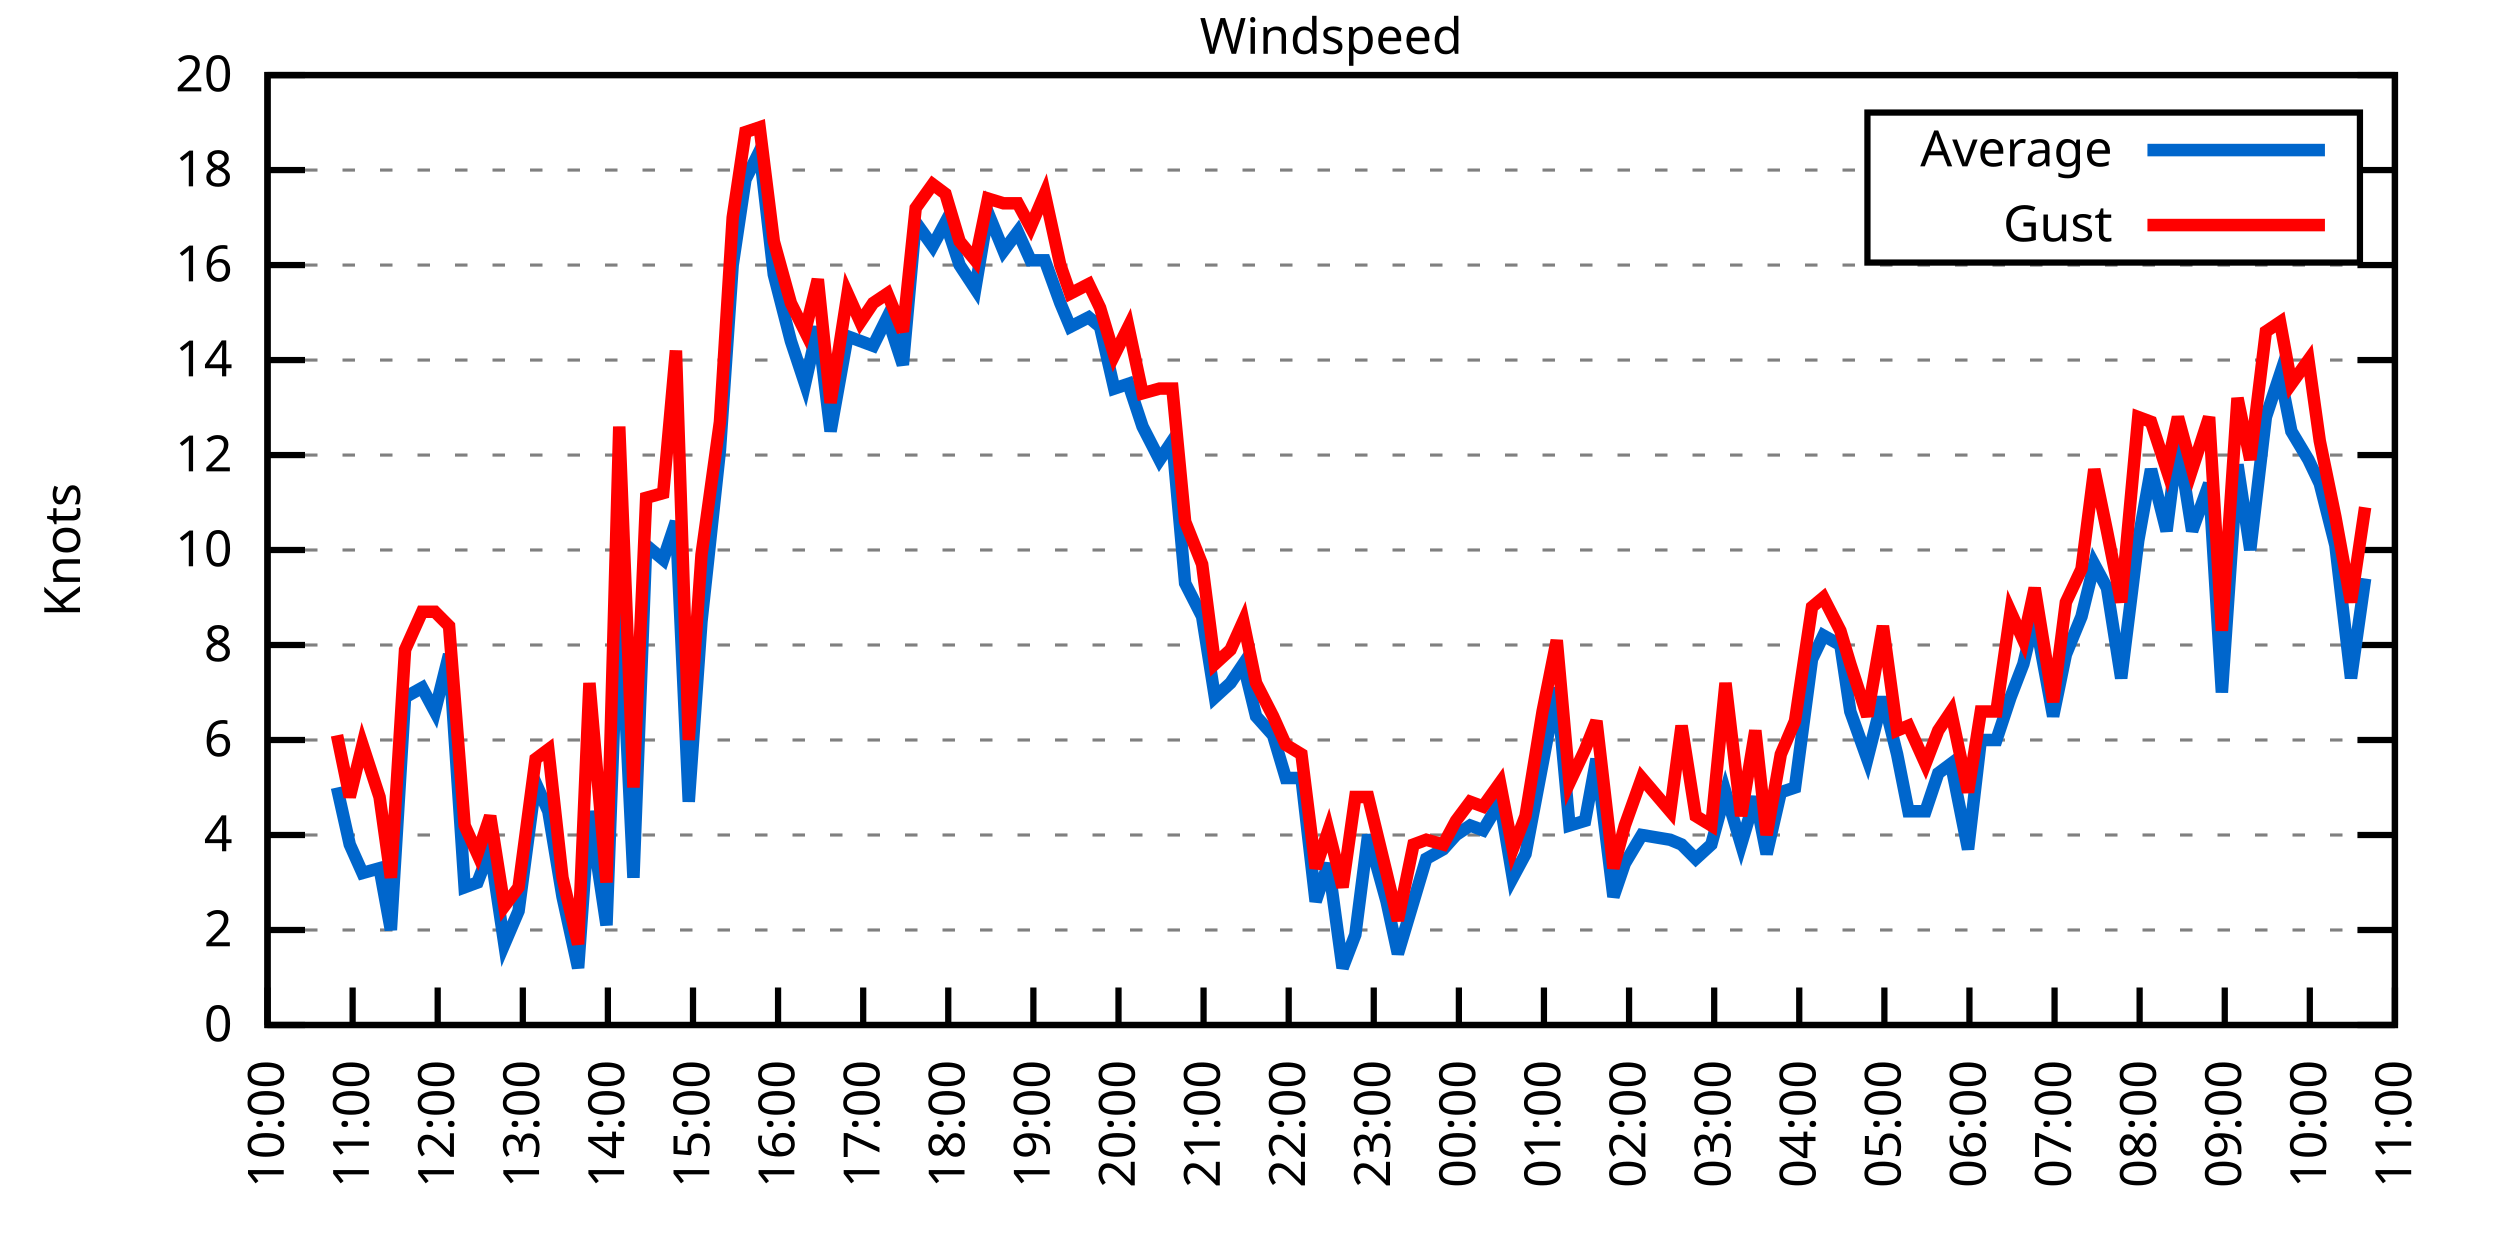
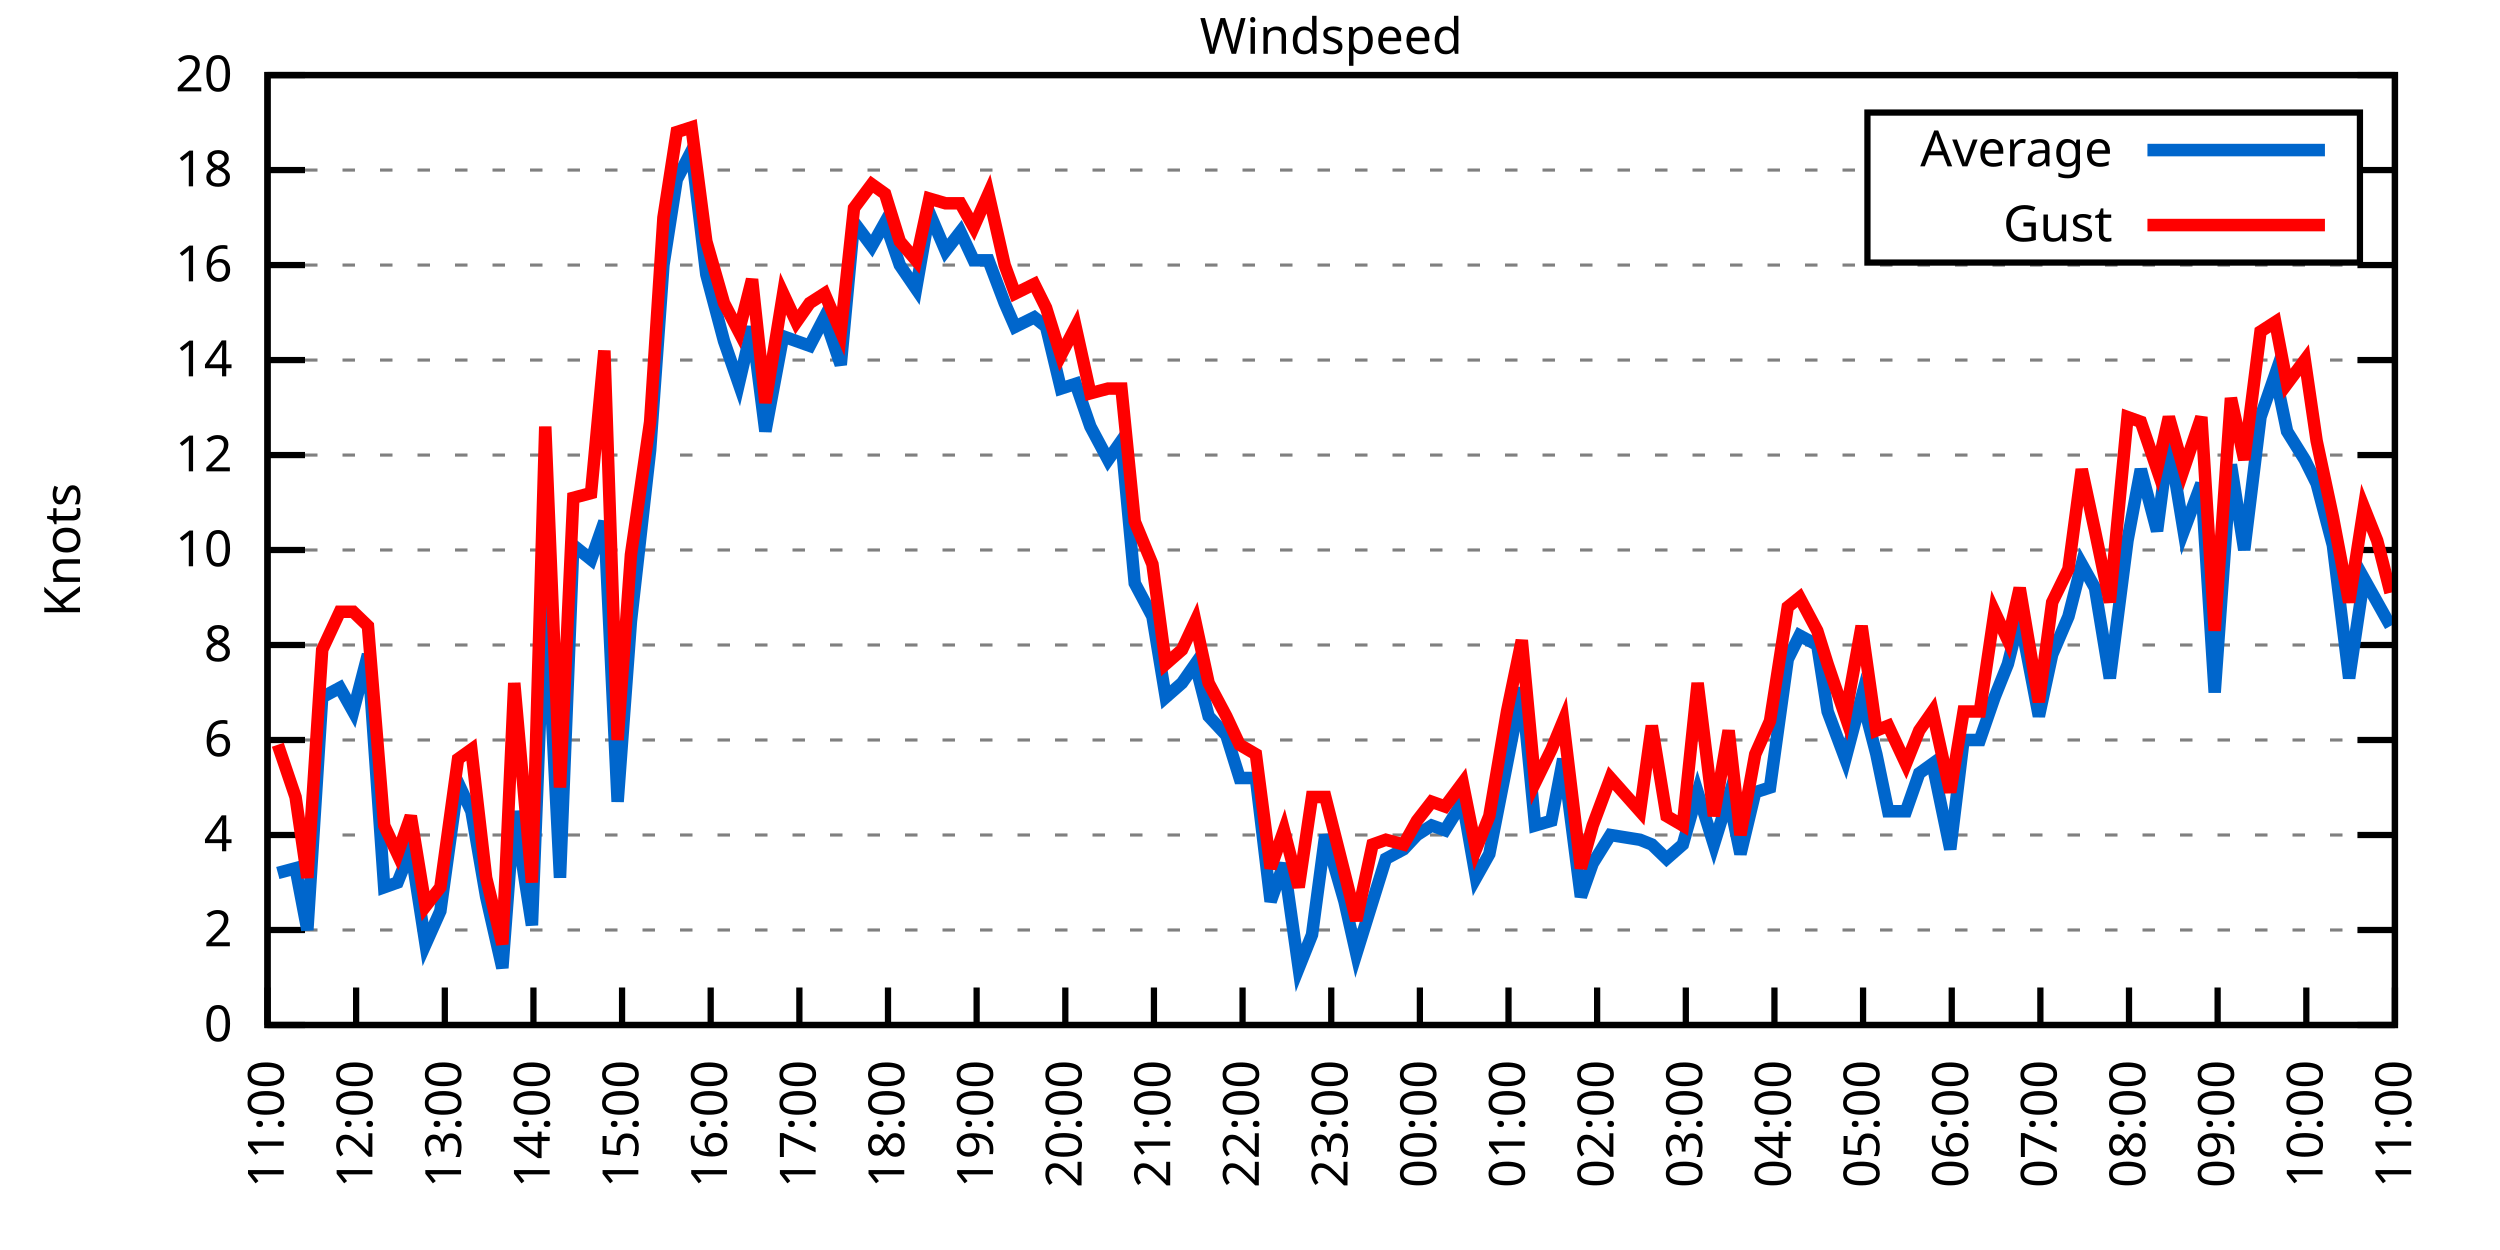
<svg xmlns="http://www.w3.org/2000/svg" xmlns:xlink="http://www.w3.org/1999/xlink" width="400" height="200" viewBox="0 0 400 200">
  <g id="gnuplot_canvas">
    <rect x="0" y="0" width="400" height="200" fill="none" />
    <defs>
      <circle id="gpDot" r="0.5" stroke-width="0.5" stroke="currentColor" />
      <path id="gpPt0" stroke-width="0.333" stroke="currentColor" d="M-1,0 h2 M0,-1 v2" />
      <path id="gpPt1" stroke-width="0.333" stroke="currentColor" d="M-1,-1 L1,1 M1,-1 L-1,1" />
      <path id="gpPt2" stroke-width="0.333" stroke="currentColor" d="M-1,0 L1,0 M0,-1 L0,1 M-1,-1 L1,1 M-1,1 L1,-1" />
      <rect id="gpPt3" stroke-width="0.333" stroke="currentColor" x="-1" y="-1" width="2" height="2" />
      <rect id="gpPt4" stroke-width="0.333" stroke="currentColor" fill="currentColor" x="-1" y="-1" width="2" height="2" />
      <circle id="gpPt5" stroke-width="0.333" stroke="currentColor" cx="0" cy="0" r="1" />
      <use xlink:href="#gpPt5" id="gpPt6" fill="currentColor" stroke="none" />
      <path id="gpPt7" stroke-width="0.333" stroke="currentColor" d="M0,-1.33 L-1.33,0.67 L1.33,0.67 z" />
      <use xlink:href="#gpPt7" id="gpPt8" fill="currentColor" stroke="none" />
      <use xlink:href="#gpPt7" id="gpPt9" stroke="currentColor" transform="rotate(180)" />
      <use xlink:href="#gpPt9" id="gpPt10" fill="currentColor" stroke="none" />
      <use xlink:href="#gpPt3" id="gpPt11" stroke="currentColor" transform="rotate(45)" />
      <use xlink:href="#gpPt11" id="gpPt12" fill="currentColor" stroke="none" />
      <path id="gpPt13" stroke-width="0.333" stroke="currentColor" d="M0,1.330 L1.265,0.411 L0.782,-1.067 L-0.782,-1.076 L-1.265,0.411 z" />
      <use xlink:href="#gpPt13" id="gpPt14" fill="currentColor" stroke="none" />
      <filter id="textbox" filterUnits="objectBoundingBox" x="0" y="0" height="1" width="1">
        <feFlood flood-color="white" flood-opacity="1" result="bgnd" />
        <feComposite in="SourceGraphic" in2="bgnd" operator="atop" />
      </filter>
      <filter id="greybox" filterUnits="objectBoundingBox" x="0" y="0" height="1" width="1">
        <feFlood flood-color="lightgrey" flood-opacity="1" result="grey" />
        <feComposite in="SourceGraphic" in2="grey" operator="atop" />
      </filter>
    </defs>
    <g fill="none" color="white" stroke="currentColor" stroke-width="1.00" stroke-linecap="butt" stroke-linejoin="miter">
</g>
    <g fill="none" color="black" stroke="currentColor" stroke-width="1.00" stroke-linecap="butt" stroke-linejoin="miter">
      <g stroke="none" shape-rendering="crispEdges">
        <polygon fill="rgb(255, 255, 255)" points="42.80,164.00 383.18,164.00 383.18,12.02 42.80,12.02 " />
      </g>
    </g>
    <g fill="none" color="black" stroke="currentColor" stroke-width="1.00" stroke-linecap="butt" stroke-linejoin="miter">
</g>
    <g fill="none" color="black" stroke="black" stroke-width="0.50" stroke-linecap="butt" stroke-linejoin="miter">
</g>
    <g fill="none" color="gray" stroke="currentColor" stroke-width="0.50" stroke-linecap="butt" stroke-linejoin="miter">
      <path stroke="gray" stroke-dasharray="2,4" class="gridline" d="M42.80,164.00 L383.19,164.00  " />
    </g>
    <g fill="none" color="gray" stroke="gray" stroke-width="1.00" stroke-linecap="butt" stroke-linejoin="miter">
</g>
    <g fill="none" color="black" stroke="currentColor" stroke-width="1.00" stroke-linecap="butt" stroke-linejoin="miter">
      <path stroke="black" d="M42.80,164.00 L48.80,164.00 M383.19,164.00 L377.19,164.00  " />
      <g transform="translate(37.20,166.60)" stroke="none" fill="black" font-family="Sans" font-size="8.00" text-anchor="end">
        <text>
          <tspan font-family="Sans"> 0</tspan>
        </text>
      </g>
    </g>
    <g fill="none" color="black" stroke="currentColor" stroke-width="1.00" stroke-linecap="butt" stroke-linejoin="miter">
</g>
    <g fill="none" color="black" stroke="black" stroke-width="0.50" stroke-linecap="butt" stroke-linejoin="miter">
</g>
    <g fill="none" color="gray" stroke="currentColor" stroke-width="0.50" stroke-linecap="butt" stroke-linejoin="miter">
      <path stroke="gray" stroke-dasharray="2,4" class="gridline" d="M42.80,148.80 L383.19,148.80  " />
    </g>
    <g fill="none" color="gray" stroke="gray" stroke-width="1.00" stroke-linecap="butt" stroke-linejoin="miter">
</g>
    <g fill="none" color="black" stroke="currentColor" stroke-width="1.00" stroke-linecap="butt" stroke-linejoin="miter">
      <path stroke="black" d="M42.80,148.80 L48.80,148.80 M383.19,148.80 L377.19,148.80  " />
      <g transform="translate(37.20,151.40)" stroke="none" fill="black" font-family="Sans" font-size="8.00" text-anchor="end">
        <text>
          <tspan font-family="Sans"> 2</tspan>
        </text>
      </g>
    </g>
    <g fill="none" color="black" stroke="currentColor" stroke-width="1.00" stroke-linecap="butt" stroke-linejoin="miter">
</g>
    <g fill="none" color="black" stroke="black" stroke-width="0.50" stroke-linecap="butt" stroke-linejoin="miter">
</g>
    <g fill="none" color="gray" stroke="currentColor" stroke-width="0.50" stroke-linecap="butt" stroke-linejoin="miter">
      <path stroke="gray" stroke-dasharray="2,4" class="gridline" d="M42.80,133.60 L383.19,133.60  " />
    </g>
    <g fill="none" color="gray" stroke="gray" stroke-width="1.00" stroke-linecap="butt" stroke-linejoin="miter">
</g>
    <g fill="none" color="black" stroke="currentColor" stroke-width="1.00" stroke-linecap="butt" stroke-linejoin="miter">
      <path stroke="black" d="M42.80,133.60 L48.80,133.60 M383.19,133.60 L377.19,133.60  " />
      <g transform="translate(37.20,136.20)" stroke="none" fill="black" font-family="Sans" font-size="8.00" text-anchor="end">
        <text>
          <tspan font-family="Sans"> 4</tspan>
        </text>
      </g>
    </g>
    <g fill="none" color="black" stroke="currentColor" stroke-width="1.00" stroke-linecap="butt" stroke-linejoin="miter">
</g>
    <g fill="none" color="black" stroke="black" stroke-width="0.50" stroke-linecap="butt" stroke-linejoin="miter">
</g>
    <g fill="none" color="gray" stroke="currentColor" stroke-width="0.50" stroke-linecap="butt" stroke-linejoin="miter">
      <path stroke="gray" stroke-dasharray="2,4" class="gridline" d="M42.80,118.40 L383.19,118.40  " />
    </g>
    <g fill="none" color="gray" stroke="gray" stroke-width="1.00" stroke-linecap="butt" stroke-linejoin="miter">
</g>
    <g fill="none" color="black" stroke="currentColor" stroke-width="1.00" stroke-linecap="butt" stroke-linejoin="miter">
      <path stroke="black" d="M42.80,118.40 L48.80,118.40 M383.19,118.40 L377.19,118.40  " />
      <g transform="translate(37.20,121.00)" stroke="none" fill="black" font-family="Sans" font-size="8.00" text-anchor="end">
        <text>
          <tspan font-family="Sans"> 6</tspan>
        </text>
      </g>
    </g>
    <g fill="none" color="black" stroke="currentColor" stroke-width="1.00" stroke-linecap="butt" stroke-linejoin="miter">
</g>
    <g fill="none" color="black" stroke="black" stroke-width="0.50" stroke-linecap="butt" stroke-linejoin="miter">
</g>
    <g fill="none" color="gray" stroke="currentColor" stroke-width="0.50" stroke-linecap="butt" stroke-linejoin="miter">
      <path stroke="gray" stroke-dasharray="2,4" class="gridline" d="M42.80,103.20 L383.19,103.20  " />
    </g>
    <g fill="none" color="gray" stroke="gray" stroke-width="1.00" stroke-linecap="butt" stroke-linejoin="miter">
</g>
    <g fill="none" color="black" stroke="currentColor" stroke-width="1.00" stroke-linecap="butt" stroke-linejoin="miter">
      <path stroke="black" d="M42.80,103.20 L48.80,103.20 M383.19,103.20 L377.19,103.20  " />
      <g transform="translate(37.20,105.80)" stroke="none" fill="black" font-family="Sans" font-size="8.00" text-anchor="end">
        <text>
          <tspan font-family="Sans"> 8</tspan>
        </text>
      </g>
    </g>
    <g fill="none" color="black" stroke="currentColor" stroke-width="1.00" stroke-linecap="butt" stroke-linejoin="miter">
</g>
    <g fill="none" color="black" stroke="black" stroke-width="0.50" stroke-linecap="butt" stroke-linejoin="miter">
</g>
    <g fill="none" color="gray" stroke="currentColor" stroke-width="0.50" stroke-linecap="butt" stroke-linejoin="miter">
      <path stroke="gray" stroke-dasharray="2,4" class="gridline" d="M42.80,88.00 L383.19,88.00  " />
    </g>
    <g fill="none" color="gray" stroke="gray" stroke-width="1.00" stroke-linecap="butt" stroke-linejoin="miter">
</g>
    <g fill="none" color="black" stroke="currentColor" stroke-width="1.00" stroke-linecap="butt" stroke-linejoin="miter">
      <path stroke="black" d="M42.80,88.00 L48.80,88.00 M383.19,88.00 L377.19,88.00  " />
      <g transform="translate(37.20,90.60)" stroke="none" fill="black" font-family="Sans" font-size="8.00" text-anchor="end">
        <text>
          <tspan font-family="Sans"> 10</tspan>
        </text>
      </g>
    </g>
    <g fill="none" color="black" stroke="currentColor" stroke-width="1.00" stroke-linecap="butt" stroke-linejoin="miter">
</g>
    <g fill="none" color="black" stroke="black" stroke-width="0.50" stroke-linecap="butt" stroke-linejoin="miter">
</g>
    <g fill="none" color="gray" stroke="currentColor" stroke-width="0.50" stroke-linecap="butt" stroke-linejoin="miter">
      <path stroke="gray" stroke-dasharray="2,4" class="gridline" d="M42.80,72.81 L383.19,72.81  " />
    </g>
    <g fill="none" color="gray" stroke="gray" stroke-width="1.00" stroke-linecap="butt" stroke-linejoin="miter">
</g>
    <g fill="none" color="black" stroke="currentColor" stroke-width="1.00" stroke-linecap="butt" stroke-linejoin="miter">
      <path stroke="black" d="M42.80,72.81 L48.80,72.81 M383.19,72.81 L377.19,72.81  " />
      <g transform="translate(37.20,75.41)" stroke="none" fill="black" font-family="Sans" font-size="8.00" text-anchor="end">
        <text>
          <tspan font-family="Sans"> 12</tspan>
        </text>
      </g>
    </g>
    <g fill="none" color="black" stroke="currentColor" stroke-width="1.00" stroke-linecap="butt" stroke-linejoin="miter">
</g>
    <g fill="none" color="black" stroke="black" stroke-width="0.50" stroke-linecap="butt" stroke-linejoin="miter">
</g>
    <g fill="none" color="gray" stroke="currentColor" stroke-width="0.50" stroke-linecap="butt" stroke-linejoin="miter">
      <path stroke="gray" stroke-dasharray="2,4" class="gridline" d="M42.80,57.61 L383.19,57.61  " />
    </g>
    <g fill="none" color="gray" stroke="gray" stroke-width="1.00" stroke-linecap="butt" stroke-linejoin="miter">
</g>
    <g fill="none" color="black" stroke="currentColor" stroke-width="1.00" stroke-linecap="butt" stroke-linejoin="miter">
      <path stroke="black" d="M42.80,57.61 L48.80,57.61 M383.19,57.61 L377.19,57.61  " />
      <g transform="translate(37.20,60.21)" stroke="none" fill="black" font-family="Sans" font-size="8.00" text-anchor="end">
        <text>
          <tspan font-family="Sans"> 14</tspan>
        </text>
      </g>
    </g>
    <g fill="none" color="black" stroke="currentColor" stroke-width="1.00" stroke-linecap="butt" stroke-linejoin="miter">
</g>
    <g fill="none" color="black" stroke="black" stroke-width="0.50" stroke-linecap="butt" stroke-linejoin="miter">
</g>
    <g fill="none" color="gray" stroke="currentColor" stroke-width="0.50" stroke-linecap="butt" stroke-linejoin="miter">
      <path stroke="gray" stroke-dasharray="2,4" class="gridline" d="M42.80,42.41 L383.19,42.41  " />
    </g>
    <g fill="none" color="gray" stroke="gray" stroke-width="1.00" stroke-linecap="butt" stroke-linejoin="miter">
</g>
    <g fill="none" color="black" stroke="currentColor" stroke-width="1.00" stroke-linecap="butt" stroke-linejoin="miter">
      <path stroke="black" d="M42.80,42.41 L48.80,42.41 M383.19,42.41 L377.19,42.41  " />
      <g transform="translate(37.20,45.01)" stroke="none" fill="black" font-family="Sans" font-size="8.00" text-anchor="end">
        <text>
          <tspan font-family="Sans"> 16</tspan>
        </text>
      </g>
    </g>
    <g fill="none" color="black" stroke="currentColor" stroke-width="1.00" stroke-linecap="butt" stroke-linejoin="miter">
</g>
    <g fill="none" color="black" stroke="black" stroke-width="0.50" stroke-linecap="butt" stroke-linejoin="miter">
</g>
    <g fill="none" color="gray" stroke="currentColor" stroke-width="0.50" stroke-linecap="butt" stroke-linejoin="miter">
      <path stroke="gray" stroke-dasharray="2,4" class="gridline" d="M42.80,27.21 L298.79,27.21 M377.59,27.21 L383.19,27.21  " />
    </g>
    <g fill="none" color="gray" stroke="gray" stroke-width="1.00" stroke-linecap="butt" stroke-linejoin="miter">
</g>
    <g fill="none" color="black" stroke="currentColor" stroke-width="1.00" stroke-linecap="butt" stroke-linejoin="miter">
      <path stroke="black" d="M42.80,27.21 L48.80,27.21 M383.19,27.21 L377.19,27.21  " />
      <g transform="translate(37.20,29.81)" stroke="none" fill="black" font-family="Sans" font-size="8.00" text-anchor="end">
        <text>
          <tspan font-family="Sans"> 18</tspan>
        </text>
      </g>
    </g>
    <g fill="none" color="black" stroke="currentColor" stroke-width="1.00" stroke-linecap="butt" stroke-linejoin="miter">
</g>
    <g fill="none" color="black" stroke="black" stroke-width="0.50" stroke-linecap="butt" stroke-linejoin="miter">
</g>
    <g fill="none" color="gray" stroke="currentColor" stroke-width="0.50" stroke-linecap="butt" stroke-linejoin="miter">
      <path stroke="gray" stroke-dasharray="2,4" class="gridline" d="M42.80,12.01 L383.19,12.01  " />
    </g>
    <g fill="none" color="gray" stroke="gray" stroke-width="1.00" stroke-linecap="butt" stroke-linejoin="miter">
</g>
    <g fill="none" color="black" stroke="currentColor" stroke-width="1.00" stroke-linecap="butt" stroke-linejoin="miter">
      <path stroke="black" d="M42.80,12.01 L48.80,12.01 M383.19,12.01 L377.19,12.01  " />
      <g transform="translate(37.20,14.61)" stroke="none" fill="black" font-family="Sans" font-size="8.00" text-anchor="end">
        <text>
          <tspan font-family="Sans"> 20</tspan>
        </text>
      </g>
    </g>
    <g fill="none" color="black" stroke="currentColor" stroke-width="1.00" stroke-linecap="butt" stroke-linejoin="miter">
      <path stroke="black" d="M42.80,164.00 L42.80,158.00  " />
      <g transform="translate(45.40,169.60) rotate(270.00)" stroke="none" fill="black" font-family="Sans" font-size="8.00" text-anchor="end">
        <text>
-           <tspan font-family="Sans">10:00</tspan>
-         </text>
-       </g>
-     </g>
-     <g fill="none" color="black" stroke="currentColor" stroke-width="1.00" stroke-linecap="butt" stroke-linejoin="miter">
-       <path stroke="black" d="M56.42,164.00 L56.42,158.00  " />
-       <g transform="translate(59.02,169.60) rotate(270.00)" stroke="none" fill="black" font-family="Sans" font-size="8.00" text-anchor="end">
-         <text>
          <tspan font-family="Sans">11:00</tspan>
        </text>
      </g>
    </g>
    <g fill="none" color="black" stroke="currentColor" stroke-width="1.00" stroke-linecap="butt" stroke-linejoin="miter">
-       <path stroke="black" d="M70.03,164.00 L70.03,158.00  " />
-       <g transform="translate(72.63,169.60) rotate(270.00)" stroke="none" fill="black" font-family="Sans" font-size="8.00" text-anchor="end">
+       <path stroke="black" d="M56.98,164.00 L56.98,158.00  " />
+       <g transform="translate(59.58,169.60) rotate(270.00)" stroke="none" fill="black" font-family="Sans" font-size="8.00" text-anchor="end">
        <text>
          <tspan font-family="Sans">12:00</tspan>
        </text>
      </g>
    </g>
    <g fill="none" color="black" stroke="currentColor" stroke-width="1.00" stroke-linecap="butt" stroke-linejoin="miter">
-       <path stroke="black" d="M83.65,164.00 L83.65,158.00  " />
-       <g transform="translate(86.25,169.60) rotate(270.00)" stroke="none" fill="black" font-family="Sans" font-size="8.00" text-anchor="end">
+       <path stroke="black" d="M71.17,164.00 L71.17,158.00  " />
+       <g transform="translate(73.77,169.60) rotate(270.00)" stroke="none" fill="black" font-family="Sans" font-size="8.00" text-anchor="end">
        <text>
          <tspan font-family="Sans">13:00</tspan>
        </text>
      </g>
    </g>
    <g fill="none" color="black" stroke="currentColor" stroke-width="1.00" stroke-linecap="butt" stroke-linejoin="miter">
-       <path stroke="black" d="M97.26,164.00 L97.26,158.00  " />
-       <g transform="translate(99.86,169.60) rotate(270.00)" stroke="none" fill="black" font-family="Sans" font-size="8.00" text-anchor="end">
+       <path stroke="black" d="M85.35,164.00 L85.35,158.00  " />
+       <g transform="translate(87.95,169.60) rotate(270.00)" stroke="none" fill="black" font-family="Sans" font-size="8.00" text-anchor="end">
        <text>
          <tspan font-family="Sans">14:00</tspan>
        </text>
      </g>
    </g>
    <g fill="none" color="black" stroke="currentColor" stroke-width="1.00" stroke-linecap="butt" stroke-linejoin="miter">
-       <path stroke="black" d="M110.88,164.00 L110.88,158.00  " />
-       <g transform="translate(113.48,169.60) rotate(270.00)" stroke="none" fill="black" font-family="Sans" font-size="8.00" text-anchor="end">
+       <path stroke="black" d="M99.53,164.00 L99.53,158.00  " />
+       <g transform="translate(102.13,169.60) rotate(270.00)" stroke="none" fill="black" font-family="Sans" font-size="8.00" text-anchor="end">
        <text>
          <tspan font-family="Sans">15:00</tspan>
        </text>
      </g>
    </g>
    <g fill="none" color="black" stroke="currentColor" stroke-width="1.00" stroke-linecap="butt" stroke-linejoin="miter">
-       <path stroke="black" d="M124.49,164.00 L124.49,158.00  " />
-       <g transform="translate(127.09,169.60) rotate(270.00)" stroke="none" fill="black" font-family="Sans" font-size="8.00" text-anchor="end">
+       <path stroke="black" d="M113.71,164.00 L113.71,158.00  " />
+       <g transform="translate(116.31,169.60) rotate(270.00)" stroke="none" fill="black" font-family="Sans" font-size="8.00" text-anchor="end">
        <text>
          <tspan font-family="Sans">16:00</tspan>
        </text>
      </g>
    </g>
    <g fill="none" color="black" stroke="currentColor" stroke-width="1.00" stroke-linecap="butt" stroke-linejoin="miter">
-       <path stroke="black" d="M138.11,164.00 L138.11,158.00  " />
-       <g transform="translate(140.71,169.60) rotate(270.00)" stroke="none" fill="black" font-family="Sans" font-size="8.00" text-anchor="end">
+       <path stroke="black" d="M127.90,164.00 L127.90,158.00  " />
+       <g transform="translate(130.50,169.60) rotate(270.00)" stroke="none" fill="black" font-family="Sans" font-size="8.00" text-anchor="end">
        <text>
          <tspan font-family="Sans">17:00</tspan>
        </text>
      </g>
    </g>
    <g fill="none" color="black" stroke="currentColor" stroke-width="1.00" stroke-linecap="butt" stroke-linejoin="miter">
-       <path stroke="black" d="M151.72,164.00 L151.72,158.00  " />
-       <g transform="translate(154.32,169.60) rotate(270.00)" stroke="none" fill="black" font-family="Sans" font-size="8.00" text-anchor="end">
+       <path stroke="black" d="M142.08,164.00 L142.08,158.00  " />
+       <g transform="translate(144.68,169.60) rotate(270.00)" stroke="none" fill="black" font-family="Sans" font-size="8.00" text-anchor="end">
        <text>
          <tspan font-family="Sans">18:00</tspan>
        </text>
      </g>
    </g>
    <g fill="none" color="black" stroke="currentColor" stroke-width="1.00" stroke-linecap="butt" stroke-linejoin="miter">
-       <path stroke="black" d="M165.34,164.00 L165.34,158.00  " />
-       <g transform="translate(167.94,169.60) rotate(270.00)" stroke="none" fill="black" font-family="Sans" font-size="8.00" text-anchor="end">
+       <path stroke="black" d="M156.26,164.00 L156.26,158.00  " />
+       <g transform="translate(158.86,169.60) rotate(270.00)" stroke="none" fill="black" font-family="Sans" font-size="8.00" text-anchor="end">
        <text>
          <tspan font-family="Sans">19:00</tspan>
        </text>
      </g>
    </g>
    <g fill="none" color="black" stroke="currentColor" stroke-width="1.00" stroke-linecap="butt" stroke-linejoin="miter">
-       <path stroke="black" d="M178.96,164.00 L178.96,158.00  " />
-       <g transform="translate(181.56,169.60) rotate(270.00)" stroke="none" fill="black" font-family="Sans" font-size="8.00" text-anchor="end">
+       <path stroke="black" d="M170.45,164.00 L170.45,158.00  " />
+       <g transform="translate(173.05,169.60) rotate(270.00)" stroke="none" fill="black" font-family="Sans" font-size="8.00" text-anchor="end">
        <text>
          <tspan font-family="Sans">20:00</tspan>
        </text>
      </g>
    </g>
    <g fill="none" color="black" stroke="currentColor" stroke-width="1.00" stroke-linecap="butt" stroke-linejoin="miter">
-       <path stroke="black" d="M192.57,164.00 L192.57,158.00  " />
-       <g transform="translate(195.17,169.60) rotate(270.00)" stroke="none" fill="black" font-family="Sans" font-size="8.00" text-anchor="end">
+       <path stroke="black" d="M184.63,164.00 L184.63,158.00  " />
+       <g transform="translate(187.23,169.60) rotate(270.00)" stroke="none" fill="black" font-family="Sans" font-size="8.00" text-anchor="end">
        <text>
          <tspan font-family="Sans">21:00</tspan>
        </text>
      </g>
    </g>
    <g fill="none" color="black" stroke="currentColor" stroke-width="1.00" stroke-linecap="butt" stroke-linejoin="miter">
-       <path stroke="black" d="M206.19,164.00 L206.19,158.00  " />
-       <g transform="translate(208.79,169.60) rotate(270.00)" stroke="none" fill="black" font-family="Sans" font-size="8.00" text-anchor="end">
+       <path stroke="black" d="M198.81,164.00 L198.81,158.00  " />
+       <g transform="translate(201.41,169.60) rotate(270.00)" stroke="none" fill="black" font-family="Sans" font-size="8.00" text-anchor="end">
        <text>
          <tspan font-family="Sans">22:00</tspan>
        </text>
      </g>
    </g>
    <g fill="none" color="black" stroke="currentColor" stroke-width="1.00" stroke-linecap="butt" stroke-linejoin="miter">
-       <path stroke="black" d="M219.80,164.00 L219.80,158.00  " />
-       <g transform="translate(222.40,169.60) rotate(270.00)" stroke="none" fill="black" font-family="Sans" font-size="8.00" text-anchor="end">
+       <path stroke="black" d="M213.00,164.00 L213.00,158.00  " />
+       <g transform="translate(215.60,169.60) rotate(270.00)" stroke="none" fill="black" font-family="Sans" font-size="8.00" text-anchor="end">
        <text>
          <tspan font-family="Sans">23:00</tspan>
        </text>
      </g>
    </g>
    <g fill="none" color="black" stroke="currentColor" stroke-width="1.00" stroke-linecap="butt" stroke-linejoin="miter">
-       <path stroke="black" d="M233.42,164.00 L233.42,158.00  " />
-       <g transform="translate(236.02,169.60) rotate(270.00)" stroke="none" fill="black" font-family="Sans" font-size="8.00" text-anchor="end">
+       <path stroke="black" d="M227.18,164.00 L227.18,158.00  " />
+       <g transform="translate(229.78,169.60) rotate(270.00)" stroke="none" fill="black" font-family="Sans" font-size="8.00" text-anchor="end">
        <text>
          <tspan font-family="Sans">00:00</tspan>
        </text>
      </g>
    </g>
    <g fill="none" color="black" stroke="currentColor" stroke-width="1.00" stroke-linecap="butt" stroke-linejoin="miter">
-       <path stroke="black" d="M247.03,164.00 L247.03,158.00  " />
-       <g transform="translate(249.63,169.60) rotate(270.00)" stroke="none" fill="black" font-family="Sans" font-size="8.00" text-anchor="end">
+       <path stroke="black" d="M241.36,164.00 L241.36,158.00  " />
+       <g transform="translate(243.96,169.60) rotate(270.00)" stroke="none" fill="black" font-family="Sans" font-size="8.00" text-anchor="end">
        <text>
          <tspan font-family="Sans">01:00</tspan>
        </text>
      </g>
    </g>
    <g fill="none" color="black" stroke="currentColor" stroke-width="1.00" stroke-linecap="butt" stroke-linejoin="miter">
-       <path stroke="black" d="M260.65,164.00 L260.65,158.00  " />
-       <g transform="translate(263.25,169.60) rotate(270.00)" stroke="none" fill="black" font-family="Sans" font-size="8.00" text-anchor="end">
+       <path stroke="black" d="M255.54,164.00 L255.54,158.00  " />
+       <g transform="translate(258.14,169.60) rotate(270.00)" stroke="none" fill="black" font-family="Sans" font-size="8.00" text-anchor="end">
        <text>
          <tspan font-family="Sans">02:00</tspan>
        </text>
      </g>
    </g>
    <g fill="none" color="black" stroke="currentColor" stroke-width="1.00" stroke-linecap="butt" stroke-linejoin="miter">
-       <path stroke="black" d="M274.27,164.00 L274.27,158.00  " />
-       <g transform="translate(276.87,169.60) rotate(270.00)" stroke="none" fill="black" font-family="Sans" font-size="8.00" text-anchor="end">
+       <path stroke="black" d="M269.73,164.00 L269.73,158.00  " />
+       <g transform="translate(272.33,169.60) rotate(270.00)" stroke="none" fill="black" font-family="Sans" font-size="8.00" text-anchor="end">
        <text>
          <tspan font-family="Sans">03:00</tspan>
        </text>
      </g>
    </g>
    <g fill="none" color="black" stroke="currentColor" stroke-width="1.00" stroke-linecap="butt" stroke-linejoin="miter">
-       <path stroke="black" d="M287.88,164.00 L287.88,158.00  " />
-       <g transform="translate(290.48,169.60) rotate(270.00)" stroke="none" fill="black" font-family="Sans" font-size="8.00" text-anchor="end">
+       <path stroke="black" d="M283.91,164.00 L283.91,158.00  " />
+       <g transform="translate(286.51,169.60) rotate(270.00)" stroke="none" fill="black" font-family="Sans" font-size="8.00" text-anchor="end">
        <text>
          <tspan font-family="Sans">04:00</tspan>
        </text>
      </g>
    </g>
    <g fill="none" color="black" stroke="currentColor" stroke-width="1.00" stroke-linecap="butt" stroke-linejoin="miter">
-       <path stroke="black" d="M301.50,164.00 L301.50,158.00  " />
-       <g transform="translate(304.10,169.60) rotate(270.00)" stroke="none" fill="black" font-family="Sans" font-size="8.00" text-anchor="end">
+       <path stroke="black" d="M298.09,164.00 L298.09,158.00  " />
+       <g transform="translate(300.69,169.60) rotate(270.00)" stroke="none" fill="black" font-family="Sans" font-size="8.00" text-anchor="end">
        <text>
          <tspan font-family="Sans">05:00</tspan>
        </text>
      </g>
    </g>
    <g fill="none" color="black" stroke="currentColor" stroke-width="1.00" stroke-linecap="butt" stroke-linejoin="miter">
-       <path stroke="black" d="M315.11,164.00 L315.11,158.00  " />
-       <g transform="translate(317.71,169.60) rotate(270.00)" stroke="none" fill="black" font-family="Sans" font-size="8.00" text-anchor="end">
+       <path stroke="black" d="M312.28,164.00 L312.28,158.00  " />
+       <g transform="translate(314.88,169.60) rotate(270.00)" stroke="none" fill="black" font-family="Sans" font-size="8.00" text-anchor="end">
        <text>
          <tspan font-family="Sans">06:00</tspan>
        </text>
      </g>
    </g>
    <g fill="none" color="black" stroke="currentColor" stroke-width="1.00" stroke-linecap="butt" stroke-linejoin="miter">
-       <path stroke="black" d="M328.73,164.00 L328.73,158.00  " />
-       <g transform="translate(331.33,169.60) rotate(270.00)" stroke="none" fill="black" font-family="Sans" font-size="8.00" text-anchor="end">
+       <path stroke="black" d="M326.46,164.00 L326.46,158.00  " />
+       <g transform="translate(329.06,169.60) rotate(270.00)" stroke="none" fill="black" font-family="Sans" font-size="8.00" text-anchor="end">
        <text>
          <tspan font-family="Sans">07:00</tspan>
        </text>
      </g>
    </g>
    <g fill="none" color="black" stroke="currentColor" stroke-width="1.00" stroke-linecap="butt" stroke-linejoin="miter">
-       <path stroke="black" d="M342.34,164.00 L342.34,158.00  " />
-       <g transform="translate(344.94,169.60) rotate(270.00)" stroke="none" fill="black" font-family="Sans" font-size="8.00" text-anchor="end">
+       <path stroke="black" d="M340.64,164.00 L340.64,158.00  " />
+       <g transform="translate(343.24,169.60) rotate(270.00)" stroke="none" fill="black" font-family="Sans" font-size="8.00" text-anchor="end">
        <text>
          <tspan font-family="Sans">08:00</tspan>
        </text>
      </g>
    </g>
    <g fill="none" color="black" stroke="currentColor" stroke-width="1.00" stroke-linecap="butt" stroke-linejoin="miter">
-       <path stroke="black" d="M355.96,164.00 L355.96,158.00  " />
-       <g transform="translate(358.56,169.60) rotate(270.00)" stroke="none" fill="black" font-family="Sans" font-size="8.00" text-anchor="end">
+       <path stroke="black" d="M354.82,164.00 L354.82,158.00  " />
+       <g transform="translate(357.42,169.60) rotate(270.00)" stroke="none" fill="black" font-family="Sans" font-size="8.00" text-anchor="end">
        <text>
          <tspan font-family="Sans">09:00</tspan>
        </text>
      </g>
    </g>
    <g fill="none" color="black" stroke="currentColor" stroke-width="1.00" stroke-linecap="butt" stroke-linejoin="miter">
-       <path stroke="black" d="M369.57,164.00 L369.57,158.00  " />
-       <g transform="translate(372.17,169.60) rotate(270.00)" stroke="none" fill="black" font-family="Sans" font-size="8.00" text-anchor="end">
+       <path stroke="black" d="M369.01,164.00 L369.01,158.00  " />
+       <g transform="translate(371.61,169.60) rotate(270.00)" stroke="none" fill="black" font-family="Sans" font-size="8.00" text-anchor="end">
        <text>
          <tspan font-family="Sans">10:00</tspan>
        </text>
      </g>
    </g>
    <g fill="none" color="black" stroke="currentColor" stroke-width="1.00" stroke-linecap="butt" stroke-linejoin="miter">
      <path stroke="black" d="M383.19,164.00 L383.19,158.00  " />
      <g transform="translate(385.79,169.60) rotate(270.00)" stroke="none" fill="black" font-family="Sans" font-size="8.00" text-anchor="end">
        <text>
          <tspan font-family="Sans">11:00</tspan>
        </text>
      </g>
    </g>
    <g fill="none" color="black" stroke="currentColor" stroke-width="1.00" stroke-linecap="butt" stroke-linejoin="miter">
</g>
    <g fill="none" color="black" stroke="currentColor" stroke-width="1.00" stroke-linecap="butt" stroke-linejoin="miter">
      <path stroke="black" d="M42.80,12.01 L42.80,164.00 L383.19,164.00 L383.19,12.01 L42.80,12.01 Z  " />
    </g>
    <g fill="none" color="black" stroke="currentColor" stroke-width="1.00" stroke-linecap="butt" stroke-linejoin="miter">
</g>
    <g fill="none" color="black" stroke="currentColor" stroke-width="1.00" stroke-linecap="butt" stroke-linejoin="miter">
      <path stroke="black" d="M298.79,42.01 L298.79,18.01 L377.59,18.01 L377.59,42.01 L298.79,42.01 Z  " />
    </g>
    <g id="Windspeed_plot_1">
      <g fill="none" color="white" stroke="black" stroke-width="2.00" stroke-linecap="butt" stroke-linejoin="miter">
</g>
      <g fill="none" color="black" stroke="currentColor" stroke-width="2.00" stroke-linecap="butt" stroke-linejoin="miter">
        <g transform="translate(337.99,26.61)" stroke="none" fill="black" font-family="Sans" font-size="8.00" text-anchor="end">
          <text>
            <tspan font-family="Sans">Average</tspan>
          </text>
        </g>
      </g>
      <g fill="none" color="black" stroke="currentColor" stroke-width="2.00" stroke-linecap="butt" stroke-linejoin="miter">
-         <path stroke="rgb(  0, 102, 204)" d="M343.59,24.01 L371.99,24.01 M53.92,126.00 L55.96,135.12 L58.00,139.68 L60.73,138.92 L62.54,148.80 L64.81,111.56   L67.54,110.04 L69.58,113.84 L71.85,104.72 L74.34,141.96 L76.39,141.20 L78.43,135.88 L80.70,151.08 L82.97,145.76   L85.69,125.24 L87.73,129.80 L90.00,143.48 L92.50,154.88 L94.31,129.80 L97.04,148.04 L99.08,93.32 L101.35,140.44   L103.39,87.25 L106.11,89.52 L108.15,83.45 L110.20,128.28 L112.24,99.40 L115.19,72.05 L117.23,42.41 L119.27,28.73   L121.54,24.17 L123.81,43.93 L126.54,54.57 L128.81,61.41 L130.85,52.29 L132.89,69.01 L135.61,53.81 L137.66,54.57   L139.70,55.33 L141.97,50.77 L144.46,58.37 L146.51,35.57 L149.23,39.37 L151.27,35.57 L153.54,42.41 L156.04,46.21   L158.08,34.05 L160.57,40.13 L162.84,37.09 L164.89,41.65 L167.16,41.65 L169.65,48.49 L171.24,52.29 L174.19,50.77   L176.01,52.29 L178.28,62.17 L180.54,61.41 L182.81,68.25 L185.54,73.57 L187.58,70.53 L189.62,93.32 L192.34,98.64   L194.39,111.56 L196.88,109.28 L198.93,106.24 L200.97,114.60 L203.69,117.64 L205.73,124.48 L208.23,124.48 L210.50,144.24   L212.54,138.16 L214.81,154.88 L216.85,149.56 L218.90,133.60 L221.85,144.24 L223.66,152.60 L226.16,144.24 L228.20,137.40   L230.92,135.88 L232.96,133.60 L235.23,132.08 L237.28,132.84 L240.00,128.28 L242.04,140.44 L244.08,136.64 L246.81,122.20   L249.08,110.04 L251.12,132.08 L253.61,131.32 L255.43,121.44 L258.15,143.48 L259.97,138.16 L262.69,133.60 L267.23,134.36   L269.05,135.12 L271.32,137.40 L273.81,135.12 L276.08,126.76 L278.58,135.12 L280.85,127.52 L282.66,136.64 L284.93,126.76   L287.20,126.00 L289.92,105.48 L291.74,101.68 L294.46,103.20 L296.05,113.84 L298.77,121.44 L301.27,111.56 L303.54,120.68   L305.35,129.80 L308.08,129.80 L310.12,123.72 L312.16,122.20 L314.89,135.88 L316.93,118.40 L319.42,118.40 L321.69,111.56   L323.74,106.24 L325.55,98.64 L328.50,114.60 L330.54,104.72 L333.04,98.64 L335.08,90.28 L337.12,94.08 L339.39,108.52   L342.12,86.49 L344.16,75.09 L346.65,84.97 L348.47,70.53 L350.74,84.97 L353.46,77.37 L355.50,110.80 L358.00,74.33   L360.04,88.00 L362.54,66.73 L364.81,59.89 L366.62,69.01 L369.35,73.57 L371.16,77.37 L373.66,87.25 L376.16,108.52   L378.42,92.56  " />
+         <path stroke="rgb(  0, 102, 204)" d="M343.59,24.01 L371.99,24.01 M44.45,139.68 L47.29,138.92 L49.18,148.80 L51.55,111.56 L54.38,110.04 L56.51,113.84   L58.87,104.72 L61.47,141.96 L63.60,141.20 L65.73,135.88 L68.09,151.08 L70.46,145.76 L73.29,125.24 L75.42,129.80   L77.78,143.48 L80.38,154.88 L82.28,129.80 L85.11,148.04 L87.24,93.32 L89.60,140.44 L91.73,87.25 L94.57,89.52   L96.70,83.45 L98.82,128.28 L100.95,99.40 L104.02,72.05 L106.15,42.41 L108.28,28.73 L110.64,24.17 L113.01,43.93   L115.84,54.57 L118.21,61.41 L120.33,52.29 L122.46,69.01 L125.30,53.81 L127.42,54.57 L129.55,55.33 L131.92,50.77   L134.52,58.37 L136.64,35.57 L139.48,39.37 L141.61,35.57 L143.97,42.41 L146.57,46.21 L148.70,34.05 L151.30,40.13   L153.66,37.09 L155.79,41.65 L158.15,41.65 L160.75,48.49 L162.41,52.29 L165.48,50.77 L167.37,52.29 L169.74,62.17   L172.10,61.41 L174.46,68.25 L177.30,73.57 L179.43,70.53 L181.56,93.32 L184.39,98.64 L186.52,111.56 L189.12,109.28   L191.25,106.24 L193.38,114.60 L196.21,117.64 L198.34,124.48 L200.94,124.48 L203.30,144.24 L205.43,138.16 L207.79,154.88   L209.92,149.56 L212.05,133.60 L215.12,144.24 L217.01,152.60 L219.61,144.24 L221.74,137.40 L224.58,135.88 L226.71,133.60   L229.07,132.08 L231.20,132.84 L234.03,128.28 L236.16,140.44 L238.29,136.64 L241.12,122.20 L243.49,110.04 L245.62,132.08   L248.22,131.32 L250.11,121.44 L252.94,143.48 L254.83,138.16 L257.67,133.60 L262.40,134.36 L264.29,135.12 L266.65,137.40   L269.25,135.12 L271.62,126.76 L274.22,135.12 L276.58,127.52 L278.47,136.64 L280.84,126.76 L283.20,126.00 L286.04,105.48   L287.93,101.68 L290.76,103.20 L292.42,113.84 L295.26,121.44 L297.86,111.56 L300.22,120.68 L302.11,129.80 L304.95,129.80   L307.08,123.72 L309.20,122.20 L312.04,135.88 L314.17,118.40 L316.77,118.40 L319.13,111.56 L321.26,106.24 L323.15,98.64   L326.22,114.60 L328.35,104.72 L330.95,98.64 L333.08,90.28 L335.20,94.08 L337.57,108.52 L340.40,86.49 L342.53,75.09   L345.13,84.97 L347.02,70.53 L349.39,84.97 L352.22,77.37 L354.35,110.80 L356.95,74.33 L359.08,88.00 L361.68,66.73   L364.04,59.89 L365.93,69.01 L368.77,73.57 L370.66,77.37 L373.26,87.25 L375.86,108.52 L378.23,92.56 L380.35,96.36   L382.48,100.16  " />
      </g>
    </g>
    <g id="Windspeed_plot_2">
      <g fill="none" color="black" stroke="currentColor" stroke-width="2.00" stroke-linecap="butt" stroke-linejoin="miter">
        <g transform="translate(337.99,38.61)" stroke="none" fill="black" font-family="Sans" font-size="8.00" text-anchor="end">
          <text>
            <tspan font-family="Sans">Gust</tspan>
          </text>
        </g>
      </g>
      <g fill="none" color="black" stroke="currentColor" stroke-width="2.00" stroke-linecap="butt" stroke-linejoin="miter">
-         <path stroke="rgb(255,   0,   0)" d="M343.59,36.01 L371.99,36.01 M53.92,117.64 L55.96,127.52 L58.00,119.16 L60.73,127.52 L62.54,140.44 L64.81,103.96   L67.54,97.88 L69.58,97.88 L71.85,100.16 L74.34,132.08 L76.39,136.64 L78.43,130.56 L80.70,145.00 L82.97,141.96   L85.69,121.44 L87.73,119.92 L90.00,140.44 L92.50,151.08 L94.31,109.28 L97.04,141.20 L99.08,68.25 L101.35,126.00   L103.39,79.65 L106.11,78.89 L108.15,56.09 L110.20,118.40 L112.24,88.76 L115.19,67.49 L117.23,34.81 L119.27,21.13   L121.54,20.37 L123.81,38.61 L126.54,48.49 L128.81,53.05 L130.85,44.69 L132.89,64.45 L135.61,46.97 L137.66,51.53   L139.70,48.49 L141.97,46.97 L144.46,53.05 L146.51,33.29 L149.23,29.49 L151.27,31.01 L153.54,38.61 L156.04,41.65   L158.08,31.77 L160.57,32.53 L162.84,32.53 L164.89,36.33 L167.16,31.01 L169.65,42.41 L171.24,46.97 L174.19,45.45   L176.01,49.25 L178.28,56.85 L180.54,52.29 L182.81,62.93 L185.54,62.17 L187.58,62.17 L189.62,83.45 L192.34,90.28   L194.39,106.24 L196.88,103.96 L198.93,99.40 L200.97,109.28 L203.69,114.60 L205.73,119.16 L208.23,120.68 L210.50,138.92   L212.54,132.84 L214.81,141.96 L216.85,127.52 L218.90,127.52 L221.85,139.68 L223.66,147.28 L226.16,135.12 L228.20,134.36   L230.92,135.12 L232.96,131.32 L235.23,128.28 L237.28,129.04 L240.00,125.24 L242.04,135.88 L244.08,130.56 L246.81,113.84   L249.08,102.44 L251.12,125.24 L253.61,119.92 L255.43,115.36 L258.15,138.92 L259.97,132.08 L262.69,124.48 L267.23,129.80   L269.05,116.12 L271.32,130.56 L273.81,132.08 L276.08,109.28 L278.58,130.56 L280.85,116.88 L282.66,133.60 L284.93,120.68   L287.20,115.36 L289.92,97.12 L291.74,95.60 L294.46,100.92 L296.05,106.24 L298.77,114.60 L301.27,100.16 L303.54,116.88   L305.35,116.12 L308.08,122.20 L310.12,116.88 L312.16,113.84 L314.89,126.76 L316.93,113.84 L319.42,113.84 L321.69,97.88   L323.74,102.44 L325.55,94.08 L328.50,112.32 L330.54,96.36 L333.04,91.04 L335.08,75.09 L337.12,84.97 L339.39,96.36   L342.12,66.73 L344.16,67.49 L346.65,75.09 L348.47,66.73 L350.74,75.09 L353.46,66.73 L355.50,100.92 L358.00,63.69   L360.04,73.57 L362.54,53.05 L364.81,51.53 L366.62,61.41 L369.35,57.61 L371.16,70.53 L373.66,82.69 L376.16,96.36   L378.42,81.17  " />
+         <path stroke="rgb(255,   0,   0)" d="M343.59,36.01 L371.99,36.01 M44.45,119.16 L47.29,127.52 L49.18,140.44 L51.55,103.96 L54.38,97.88 L56.51,97.88   L58.87,100.16 L61.47,132.08 L63.60,136.64 L65.73,130.56 L68.09,145.00 L70.46,141.96 L73.29,121.44 L75.42,119.92   L77.78,140.44 L80.38,151.08 L82.28,109.28 L85.11,141.20 L87.24,68.25 L89.60,126.00 L91.73,79.65 L94.57,78.89   L96.70,56.09 L98.82,118.40 L100.95,88.76 L104.02,67.49 L106.15,34.81 L108.28,21.13 L110.64,20.37 L113.01,38.61   L115.84,48.49 L118.21,53.05 L120.33,44.69 L122.46,64.45 L125.30,46.97 L127.42,51.53 L129.55,48.49 L131.92,46.97   L134.52,53.05 L136.64,33.29 L139.48,29.49 L141.61,31.01 L143.97,38.61 L146.57,41.65 L148.70,31.77 L151.30,32.53   L153.66,32.53 L155.79,36.33 L158.15,31.01 L160.75,42.41 L162.41,46.97 L165.48,45.45 L167.37,49.25 L169.74,56.85   L172.10,52.29 L174.46,62.93 L177.30,62.17 L179.43,62.17 L181.56,83.45 L184.39,90.28 L186.52,106.24 L189.12,103.96   L191.25,99.40 L193.38,109.28 L196.21,114.60 L198.34,119.16 L200.94,120.68 L203.30,138.92 L205.43,132.84 L207.79,141.96   L209.92,127.52 L212.05,127.52 L215.12,139.68 L217.01,147.28 L219.61,135.12 L221.74,134.36 L224.58,135.12 L226.71,131.32   L229.07,128.28 L231.20,129.04 L234.03,125.24 L236.16,135.88 L238.29,130.56 L241.12,113.84 L243.49,102.44 L245.62,125.24   L248.22,119.92 L250.11,115.36 L252.94,138.92 L254.83,132.08 L257.67,124.48 L262.40,129.80 L264.29,116.12 L266.65,130.56   L269.25,132.08 L271.62,109.28 L274.22,130.56 L276.58,116.88 L278.47,133.60 L280.84,120.68 L283.20,115.36 L286.04,97.12   L287.93,95.60 L290.76,100.92 L292.42,106.24 L295.26,114.60 L297.86,100.16 L300.22,116.88 L302.11,116.12 L304.95,122.20   L307.08,116.88 L309.20,113.84 L312.04,126.76 L314.17,113.84 L316.77,113.84 L319.13,97.88 L321.26,102.44 L323.15,94.08   L326.22,112.32 L328.35,96.36 L330.95,91.04 L333.08,75.09 L335.20,84.97 L337.57,96.36 L340.40,66.73 L342.53,67.49   L345.13,75.09 L347.02,66.73 L349.39,75.09 L352.22,66.73 L354.35,100.92 L356.95,63.69 L359.08,73.57 L361.68,53.05   L364.04,51.53 L365.93,61.41 L368.77,57.61 L370.66,70.53 L373.26,82.69 L375.86,96.36 L378.23,81.17 L380.35,86.49   L382.48,94.84  " />
      </g>
    </g>
    <g fill="none" color="black" stroke="currentColor" stroke-width="2.00" stroke-linecap="butt" stroke-linejoin="miter">
</g>
    <g fill="none" color="black" stroke="black" stroke-width="1.00" stroke-linecap="butt" stroke-linejoin="miter">
</g>
    <g fill="none" color="black" stroke="currentColor" stroke-width="1.00" stroke-linecap="butt" stroke-linejoin="miter">
      <path stroke="black" d="M42.80,12.01 L42.80,164.00 L383.19,164.00 L383.19,12.01 L42.80,12.01 Z  " />
      <g transform="translate(12.80,88.01) rotate(270.00)" stroke="none" fill="black" font-family="Sans" font-size="8.00" text-anchor="middle">
        <text>
          <tspan font-family="Sans">Knots</tspan>
        </text>
      </g>
    </g>
    <g fill="none" color="black" stroke="currentColor" stroke-width="1.00" stroke-linecap="butt" stroke-linejoin="miter">
</g>
    <g fill="none" color="black" stroke="currentColor" stroke-width="1.00" stroke-linecap="butt" stroke-linejoin="miter">
      <g transform="translate(212.99,8.61)" stroke="none" fill="black" font-family="Sans" font-size="8.00" text-anchor="middle">
        <text>
          <tspan font-family="Sans">Windspeed</tspan>
        </text>
      </g>
    </g>
    <g fill="none" color="black" stroke="currentColor" stroke-width="1.00" stroke-linecap="butt" stroke-linejoin="miter">
</g>
  </g>
</svg>
